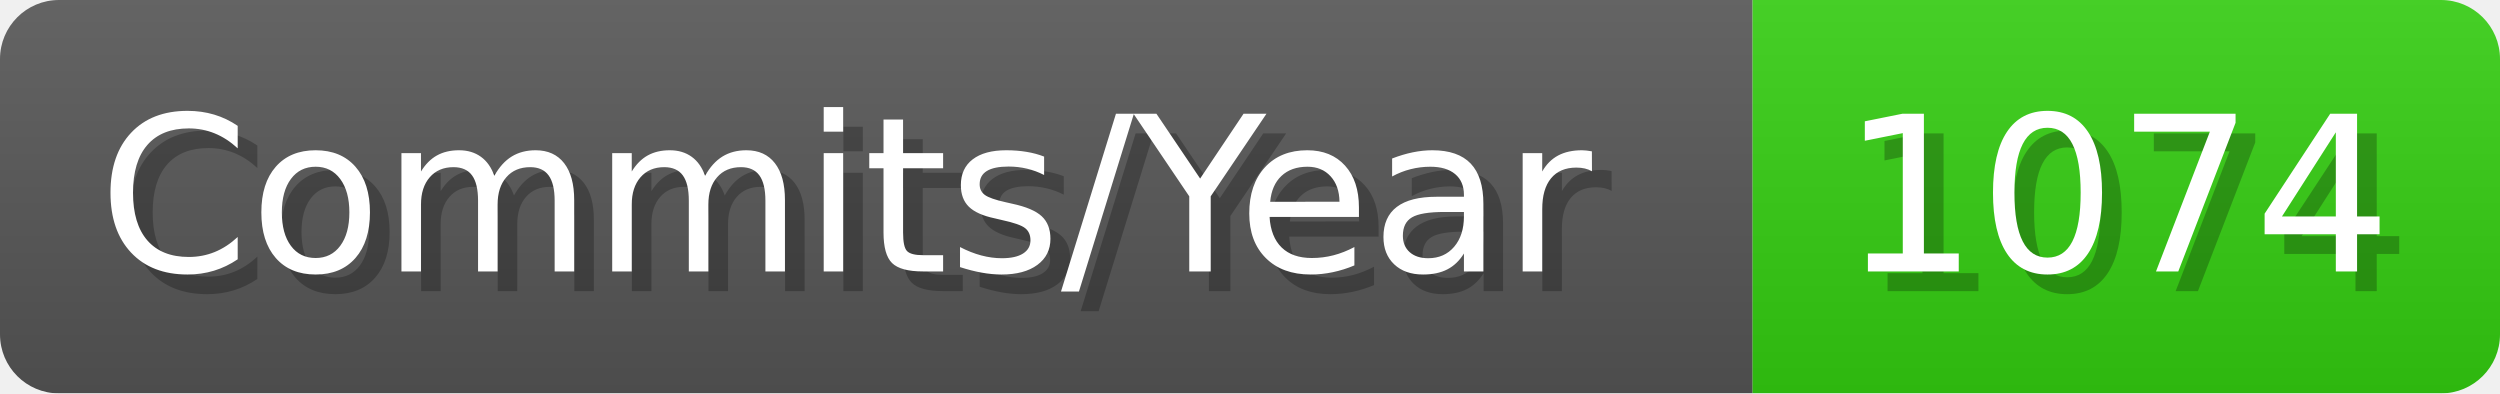
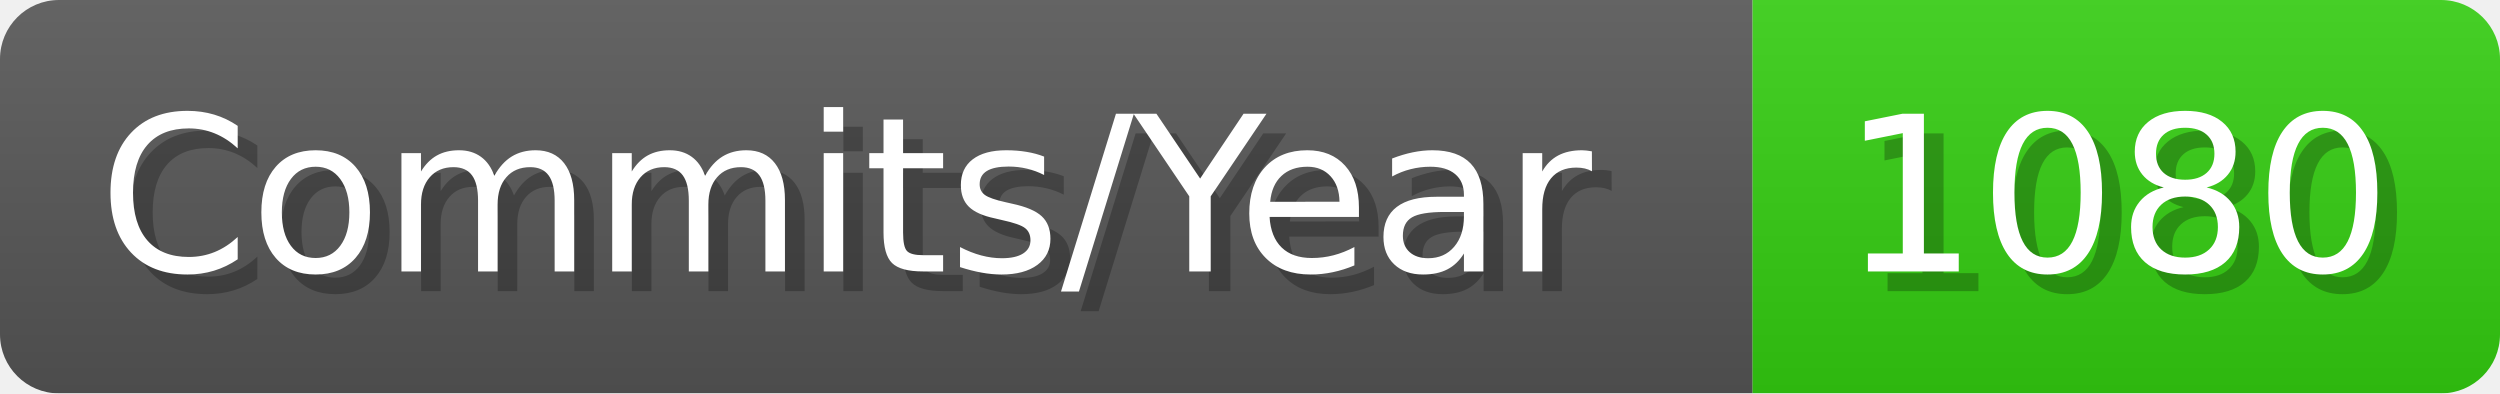
- <svg xmlns="http://www.w3.org/2000/svg" width="127.1" height="20" viewBox="0 0 1271 200" role="img" aria-label="Commits/Year: 1074">
+ <svg xmlns="http://www.w3.org/2000/svg" width="127.1" height="20" viewBox="0 0 1271 200" role="img" aria-label="Commits/Year: 1080">
  <linearGradient id="aUPdi" x2="0" y2="100%">
    <stop offset="0" stop-opacity=".1" stop-color="#EEE" />
    <stop offset="1" stop-opacity=".1" />
  </linearGradient>
  <mask id="WfAiQ">
    <rect width="1271" height="200" rx="30" fill="#FFF" />
  </mask>
  <g mask="url(#WfAiQ)">
    <rect width="891" height="200" fill="#555" />
    <rect width="380" height="200" fill="#3C1" x="891" />
    <rect width="1271" height="200" fill="url(#aUPdi)" />
  </g>
  <g aria-hidden="true" fill="#fff" text-anchor="start" font-family="Verdana,DejaVu Sans,sans-serif" font-size="110">
    <text x="60" y="148" textLength="791" fill="#000" opacity="0.25">Commits/Year</text>
    <text x="50" y="138" textLength="791">Commits/Year</text>
-     <text x="946" y="148" textLength="280" fill="#000" opacity="0.25">1074</text>
-     <text x="936" y="138" textLength="280">1074</text>
+     <text x="946" y="148" textLength="280" fill="#000" opacity="0.25">1080</text>
+     <text x="936" y="138" textLength="280">1080</text>
  </g>
</svg>
